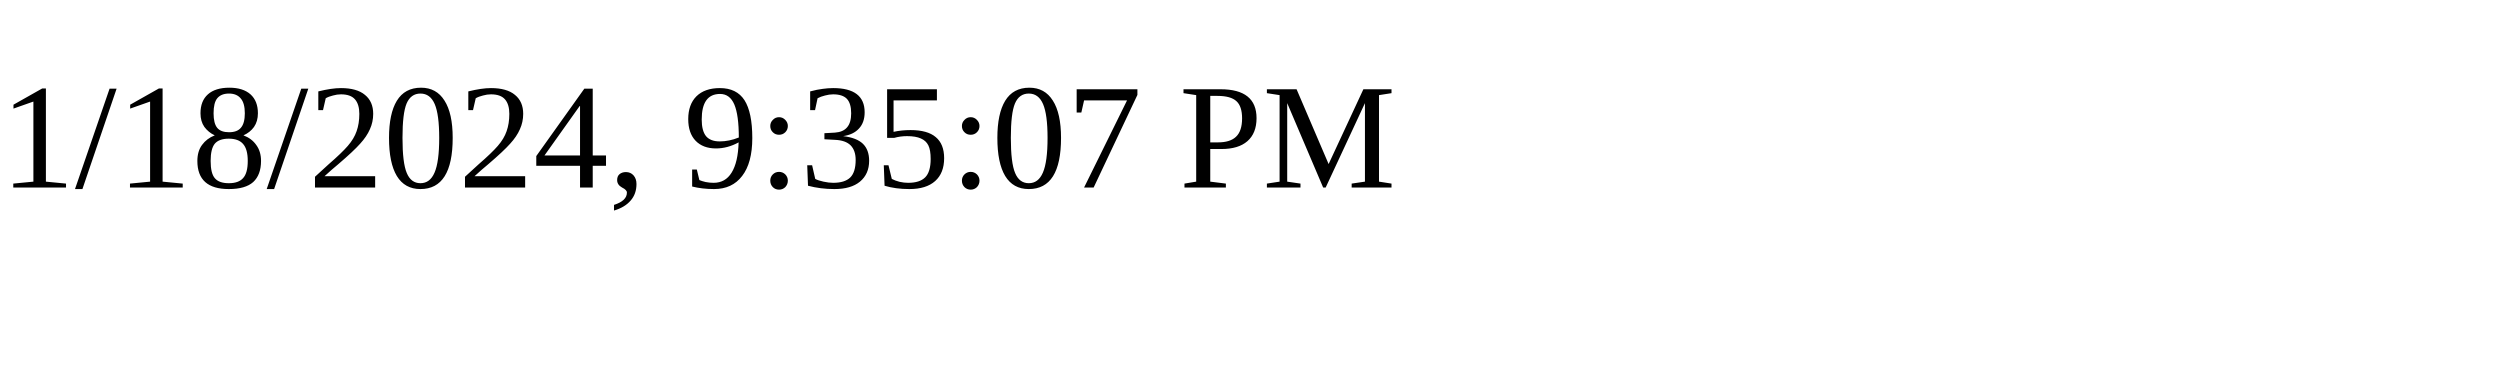
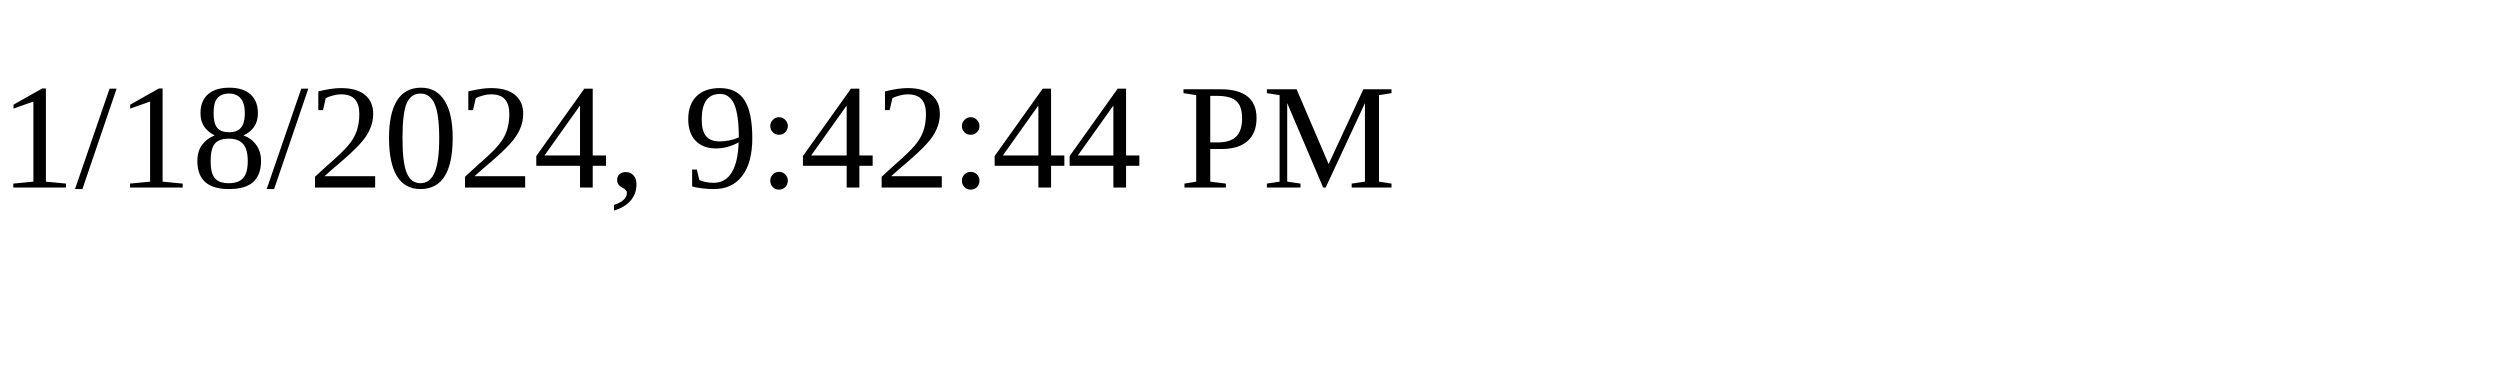
<svg xmlns="http://www.w3.org/2000/svg" height="30" width="200">
-   <text x="0" y="15">1/18/2024, 9:35:07 PM</text>
+   <text x="0" y="15">1/18/2024, 9:42:44 PM</text>
</svg>
